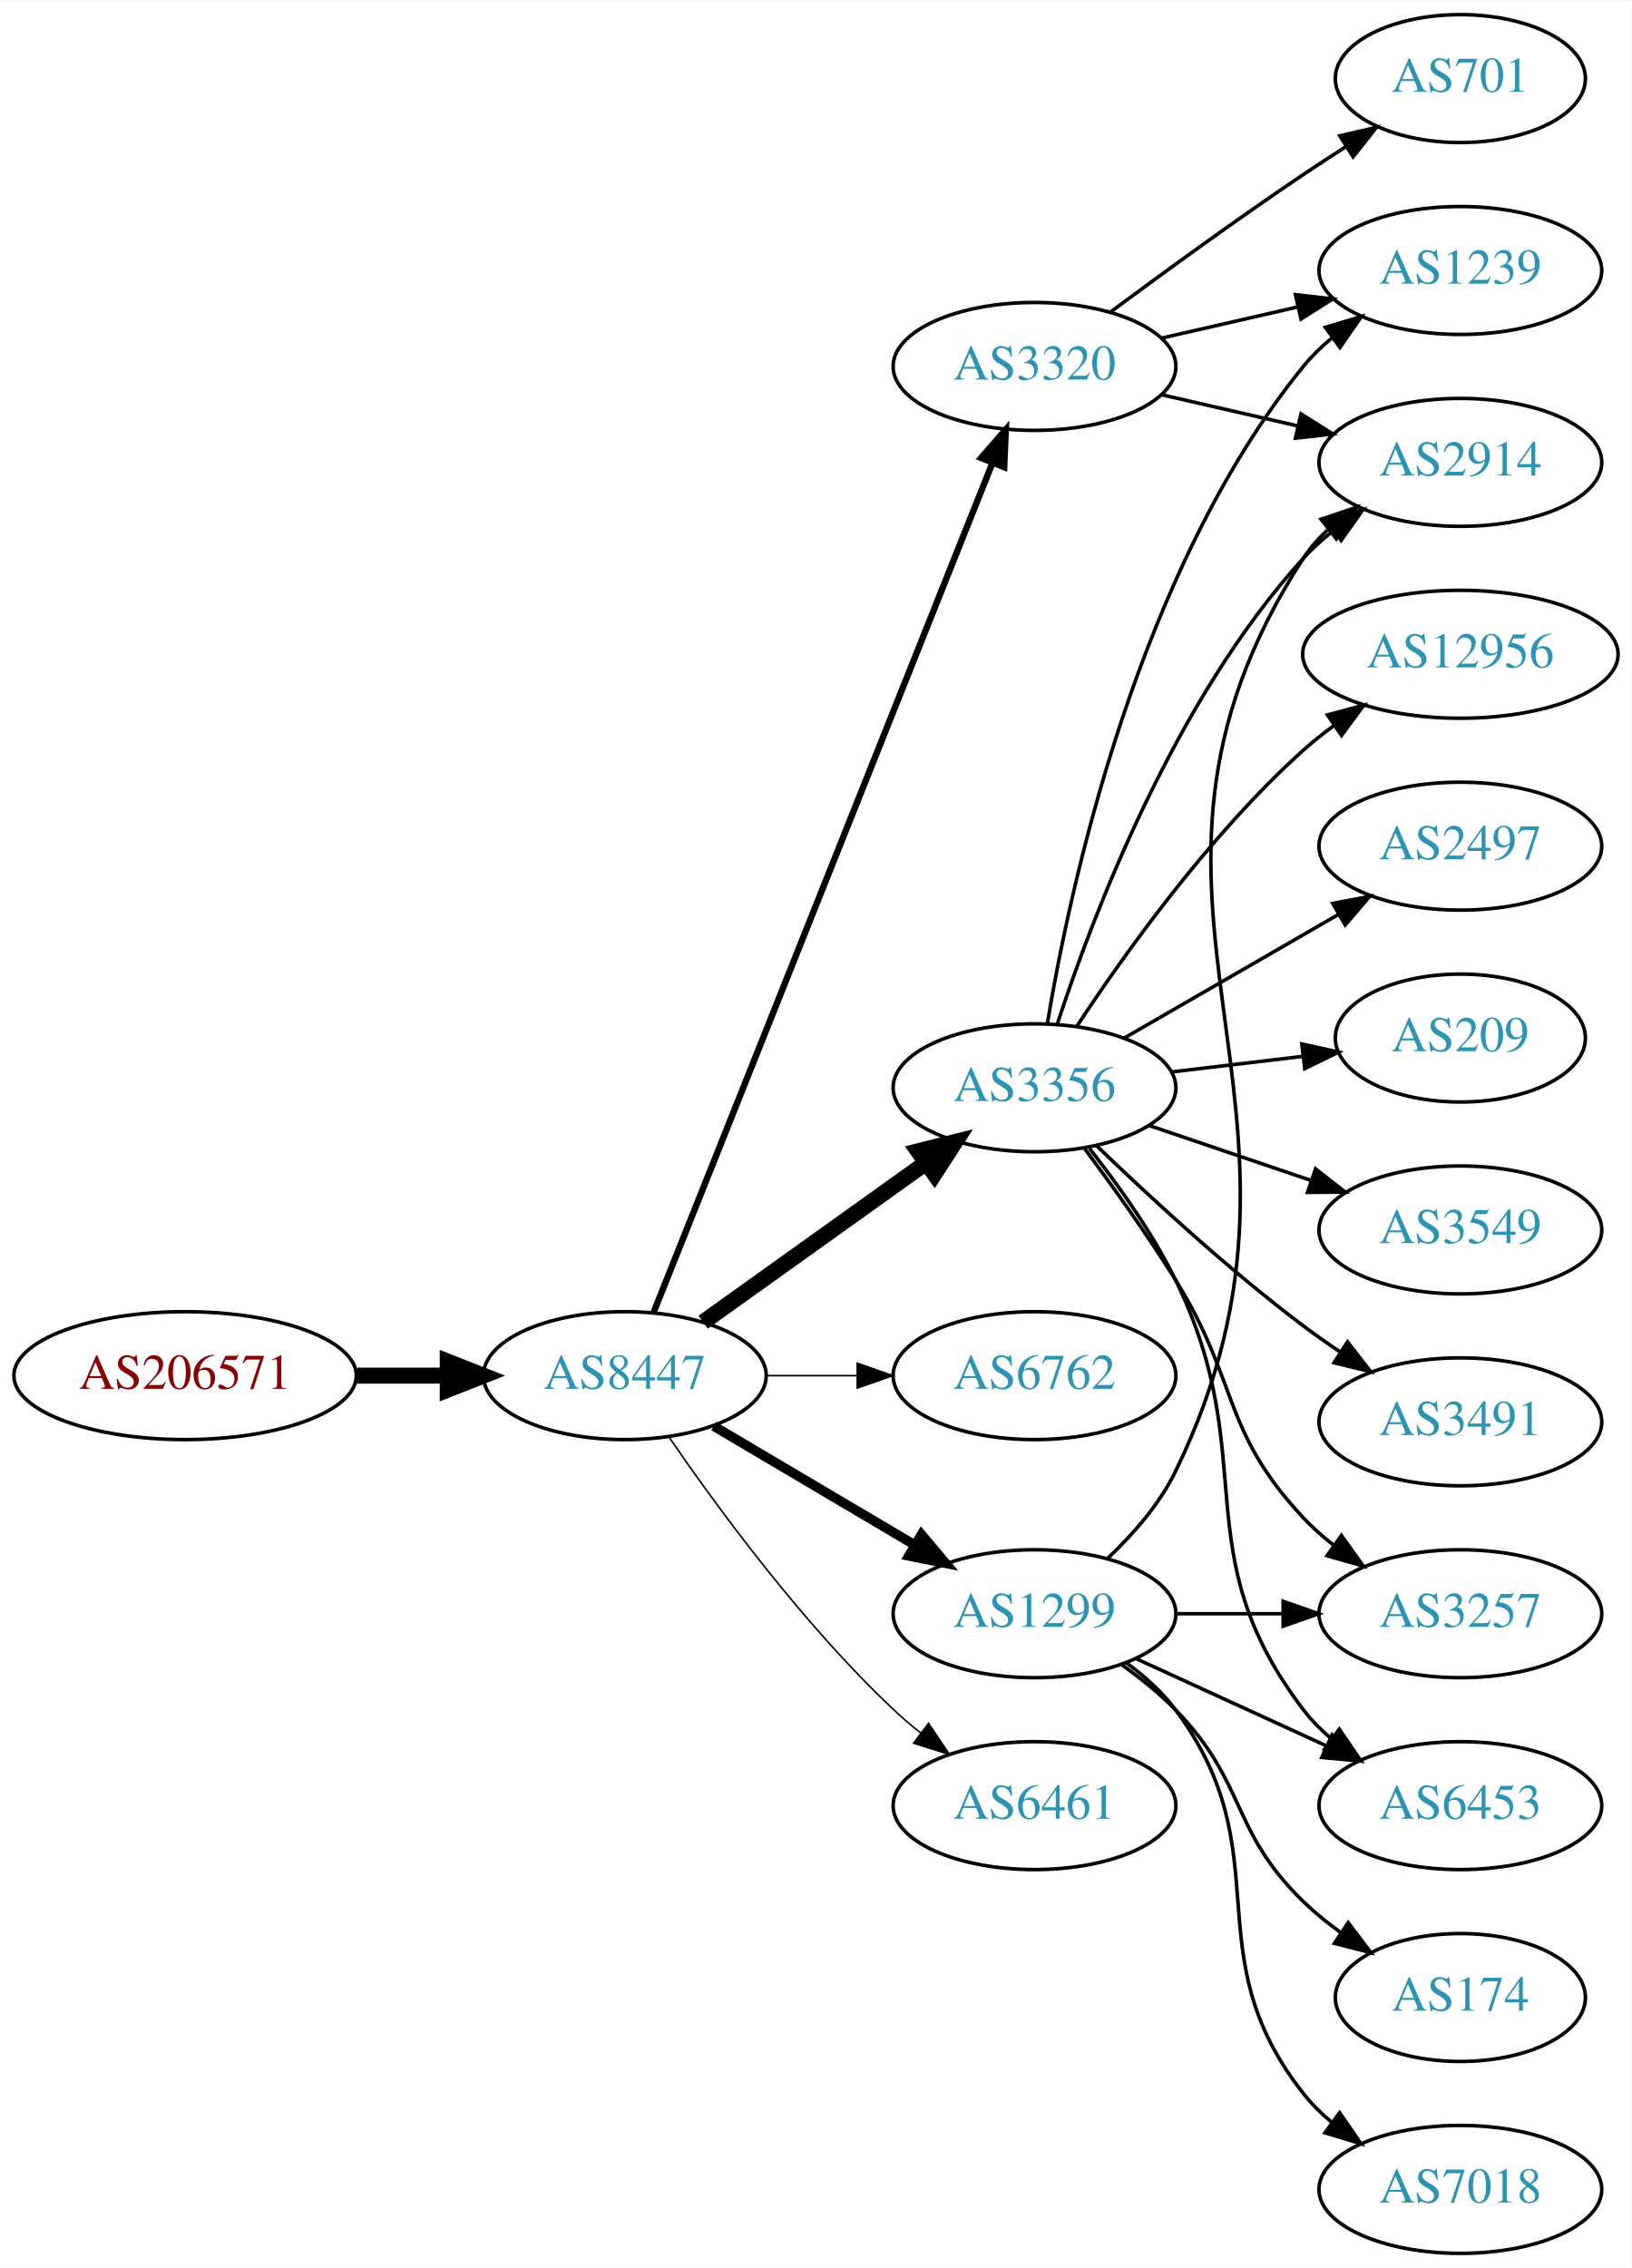
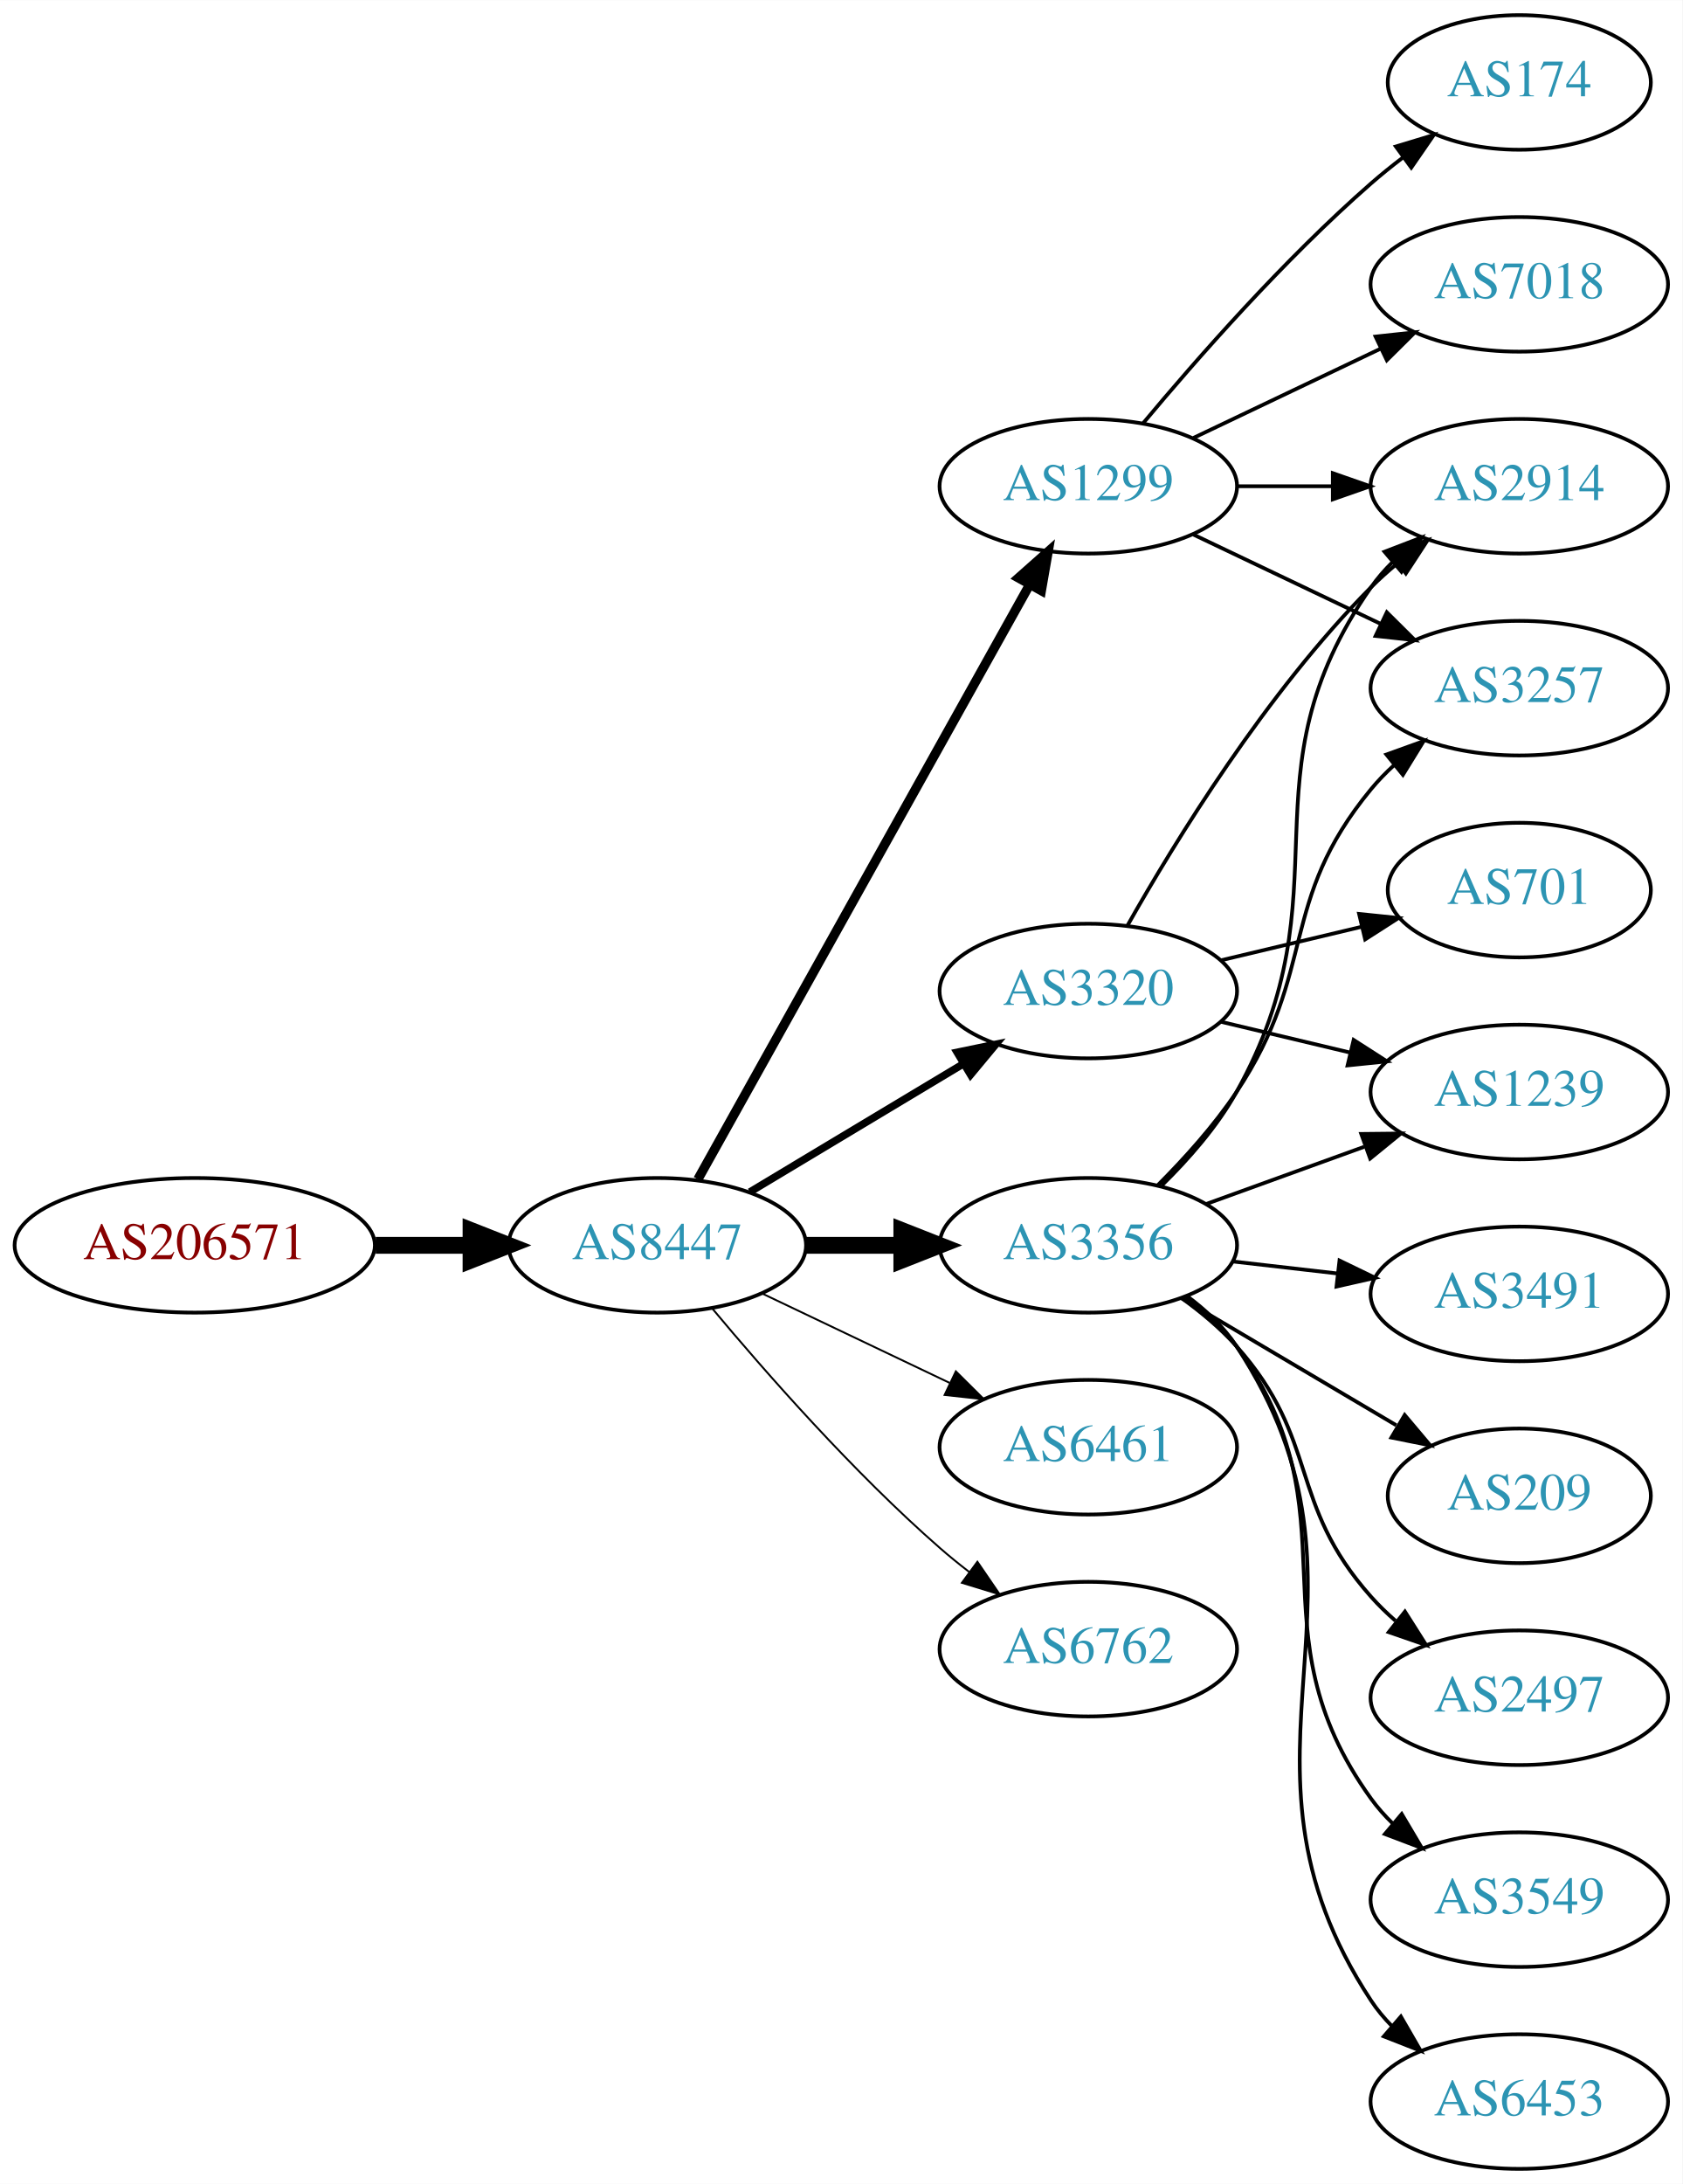
- <svg xmlns="http://www.w3.org/2000/svg" xmlns:xlink="http://www.w3.org/1999/xlink" width="459pt" height="638pt" viewBox="0.00 0.00 459.17 638.00">
-   <g id="graph0" class="graph" transform="scale(1 1) rotate(0) translate(4 634)">
-     <polygon fill="white" stroke="none" points="-4,4 -4,-634 455.17,-634 455.17,4 -4,4" />
+ <svg xmlns="http://www.w3.org/2000/svg" xmlns:xlink="http://www.w3.org/1999/xlink" width="450pt" height="584pt" viewBox="0.00 0.00 450.07 584.00">
+   <g id="graph0" class="graph" transform="scale(1 1) rotate(0) translate(4 580)">
+     <polygon fill="white" stroke="none" points="-4,4 -4,-580 446.07,-580 446.07,4 -4,4" />
    <g id="node1" class="node">
      <g id="a_node1">
        <a xlink:href="/asn/206571" xlink:title="AS206571 ~ lszb [AT]">
          <ellipse fill="#ffffff" stroke="black" cx="48.096" cy="-247" rx="48.192" ry="18" />
          <text text-anchor="middle" x="48.096" y="-243.3" font-family="Times,serif" font-size="14.00" fill="#880000">AS206571</text>
        </a>
      </g>
    </g>
    <g id="node2" class="node">
      <g id="a_node2">
        <a xlink:href="/asn/8447" xlink:title="AS8447 ~ A1 Telekom Austria AG [AT]">
          <ellipse fill="#ffffff" stroke="black" cx="171.838" cy="-247" rx="39.794" ry="18" />
          <text text-anchor="middle" x="171.838" y="-243.3" font-family="Times,serif" font-size="14.00" fill="#2c94b3">AS8447</text>
        </a>
      </g>
    </g>
    <g id="edge1" class="edge">
      <path fill="none" stroke="black" stroke-width="4.5" d="M96.513,-247C104.867,-247 113.577,-247 121.969,-247" />
      <polygon fill="black" stroke="black" stroke-width="4.5" points="122.004,-250.938 132.004,-247 122.004,-243.063 122.004,-250.938" />
    </g>
    <g id="node3" class="node">
      <g id="a_node3">
        <a xlink:href="/asn/3320" xlink:title="AS3320 ~ DTAG [DE]">
-           <ellipse fill="#ffffff" stroke="black" cx="287.131" cy="-531" rx="39.794" ry="18" />
-           <text text-anchor="middle" x="287.131" y="-527.3" font-family="Times,serif" font-size="14.00" fill="#2c94b3">AS3320</text>
+           <ellipse fill="#ffffff" stroke="black" cx="287.131" cy="-315" rx="39.794" ry="18" />
+           <text text-anchor="middle" x="287.131" y="-311.3" font-family="Times,serif" font-size="14.00" fill="#2c94b3">AS3320</text>
        </a>
      </g>
    </g>
    <g id="edge2" class="edge">
-       <path fill="none" stroke="black" stroke-width="1.8" d="M179.925,-264.765C199.118,-312.879 252.207,-445.96 275.237,-503.692" />
-       <polygon fill="black" stroke="black" stroke-width="1.8" points="272.09,-505.25 279.047,-513.241 278.592,-502.656 272.09,-505.25" />
+       <path fill="none" stroke="black" stroke-width="2" d="M196.588,-261.255C213.205,-271.229 235.601,-284.671 253.837,-295.617" />
+       <polygon fill="black" stroke="black" stroke-width="2" points="252.037,-298.618 262.412,-300.764 255.639,-292.616 252.037,-298.618" />
    </g>
    <g id="node4" class="node">
      <g id="a_node4">
-         <a xlink:href="/asn/3356" xlink:title="AS3356 ~ Level 3 Parent, LLC [US]">
-           <ellipse fill="#ffffff" stroke="black" cx="287.131" cy="-328" rx="39.794" ry="18" />
-           <text text-anchor="middle" x="287.131" y="-324.3" font-family="Times,serif" font-size="14.00" fill="#2c94b3">AS3356</text>
+         <a xlink:href="/asn/1299" xlink:title="AS1299 ~ Telia Carrier [EU]">
+           <ellipse fill="#ffffff" stroke="black" cx="287.131" cy="-450" rx="39.794" ry="18" />
+           <text text-anchor="middle" x="287.131" y="-446.3" font-family="Times,serif" font-size="14.00" fill="#2c94b3">AS1299</text>
        </a>
      </g>
    </g>
    <g id="edge3" class="edge">
-       <path fill="none" stroke="black" stroke-width="4.5" d="M193.882,-262.046C211.497,-274.639 236.835,-292.755 256.501,-306.816" />
-       <polygon fill="black" stroke="black" stroke-width="4.5" points="254.39,-310.147 264.815,-312.76 258.97,-303.741 254.39,-310.147" />
+       <path fill="none" stroke="black" stroke-width="2.5" d="M182.694,-264.66C202.664,-300.442 247.992,-381.661 271.451,-423.697" />
+       <polygon fill="black" stroke="black" stroke-width="2.5" points="268.449,-425.499 276.379,-432.526 274.561,-422.088 268.449,-425.499" />
    </g>
    <g id="node5" class="node">
      <g id="a_node5">
-         <a xlink:href="/asn/6762" xlink:title="AS6762 ~ TELECOM ITALIA SPARKLE S.p.A. [IT]">
+         <a xlink:href="/asn/3356" xlink:title="AS3356 ~ Level 3 Parent, LLC [US]">
          <ellipse fill="#ffffff" stroke="black" cx="287.131" cy="-247" rx="39.794" ry="18" />
-           <text text-anchor="middle" x="287.131" y="-243.3" font-family="Times,serif" font-size="14.00" fill="#2c94b3">AS6762</text>
+           <text text-anchor="middle" x="287.131" y="-243.3" font-family="Times,serif" font-size="14.00" fill="#2c94b3">AS3356</text>
        </a>
      </g>
    </g>
    <g id="edge4" class="edge">
-       <path fill="none" stroke="black" stroke-width="0.45" d="M211.51,-247C219.713,-247 228.477,-247 237.009,-247" />
-       <polygon fill="black" stroke="black" stroke-width="0.45" points="237.248,-250.5 247.248,-247 237.248,-243.5 237.248,-250.5" />
+       <path fill="none" stroke="black" stroke-width="4.5" d="M211.51,-247C219.713,-247 228.477,-247 237.009,-247" />
+       <polygon fill="black" stroke="black" stroke-width="4.5" points="237.248,-250.938 247.248,-247 237.248,-243.063 237.248,-250.938" />
    </g>
    <g id="node6" class="node">
      <g id="a_node6">
-         <a xlink:href="/asn/1299" xlink:title="AS1299 ~ Telia Carrier [EU]">
-           <ellipse fill="#ffffff" stroke="black" cx="287.131" cy="-180" rx="39.794" ry="18" />
-           <text text-anchor="middle" x="287.131" y="-176.3" font-family="Times,serif" font-size="14.00" fill="#2c94b3">AS1299</text>
+         <a xlink:href="/asn/6461" xlink:title="AS6461 ~ Zayo Bandwidth [US]">
+           <ellipse fill="#ffffff" stroke="black" cx="287.131" cy="-193" rx="39.794" ry="18" />
+           <text text-anchor="middle" x="287.131" y="-189.3" font-family="Times,serif" font-size="14.00" fill="#2c94b3">AS6461</text>
        </a>
      </g>
    </g>
    <g id="edge5" class="edge">
-       <path fill="none" stroke="black" stroke-width="2.7" d="M196.864,-232.791C213.237,-223.109 235.124,-210.165 253.128,-199.518" />
-       <polygon fill="black" stroke="black" stroke-width="2.7" points="255.313,-202.292 262.139,-194.188 251.75,-196.266 255.313,-202.292" />
+       <path fill="none" stroke="black" stroke-width="0.5" d="M199.974,-234.066C214.968,-226.919 233.789,-217.948 250.013,-210.215" />
+       <polygon fill="black" stroke="black" stroke-width="0.5" points="251.695,-213.291 259.216,-205.829 248.683,-206.972 251.695,-213.291" />
    </g>
    <g id="node7" class="node">
      <g id="a_node7">
-         <a xlink:href="/asn/6461" xlink:title="AS6461 ~ Zayo Bandwidth [US]">
-           <ellipse fill="#ffffff" stroke="black" cx="287.131" cy="-126" rx="39.794" ry="18" />
-           <text text-anchor="middle" x="287.131" y="-122.3" font-family="Times,serif" font-size="14.00" fill="#2c94b3">AS6461</text>
+         <a xlink:href="/asn/6762" xlink:title="AS6762 ~ TELECOM ITALIA SPARKLE S.p.A. [IT]">
+           <ellipse fill="#ffffff" stroke="black" cx="287.131" cy="-139" rx="39.794" ry="18" />
+           <text text-anchor="middle" x="287.131" y="-135.3" font-family="Times,serif" font-size="14.00" fill="#2c94b3">AS6762</text>
        </a>
      </g>
    </g>
    <g id="edge6" class="edge">
-       <path fill="none" stroke="black" stroke-width="0.45" d="M184.195,-229.817C197.804,-209.972 221.981,-176.985 247.484,-153 249.869,-150.757 252.452,-148.556 255.114,-146.438" />
-       <polygon fill="black" stroke="black" stroke-width="0.45" points="257.303,-149.171 263.211,-140.377 253.108,-143.567 257.303,-149.171" />
+       <path fill="none" stroke="black" stroke-width="0.5" d="M186.468,-230.183C200.751,-213.071 224.297,-186.255 247.484,-166 249.95,-163.846 252.589,-161.706 255.286,-159.628" />
+       <polygon fill="black" stroke="black" stroke-width="0.5" points="257.459,-162.375 263.44,-153.63 253.311,-156.736 257.459,-162.375" />
    </g>
    <g id="node8" class="node">
      <g id="a_node8">
-         <a xlink:href="/asn/701" xlink:title="AS701 ~ UUNET [US]">
-           <ellipse fill="#ffffff" stroke="black" cx="406.973" cy="-612" rx="35.194" ry="18" />
-           <text text-anchor="middle" x="406.973" y="-608.3" font-family="Times,serif" font-size="14.00" fill="#2c94b3">AS701</text>
+         <a xlink:href="/asn/2914" xlink:title="AS2914 ~ NTT America, Inc. [US]">
+           <ellipse fill="#ffffff" stroke="black" cx="402.424" cy="-450" rx="39.794" ry="18" />
+           <text text-anchor="middle" x="402.424" y="-446.3" font-family="Times,serif" font-size="14.00" fill="#2c94b3">AS2914</text>
        </a>
      </g>
    </g>
    <g id="edge7" class="edge">
-       <path fill="none" stroke="black" d="M308.461,-546.277C323.324,-557.304 344.068,-572.407 362.777,-585 366.595,-587.569 370.645,-590.21 374.675,-592.786" />
-       <polygon fill="black" stroke="black" points="373.044,-595.895 383.369,-598.271 376.779,-589.975 373.044,-595.895" />
+       <path fill="none" stroke="black" d="M297.591,-332.49C310.373,-355.096 334.805,-394.886 362.777,-423 364.888,-425.121 367.184,-427.188 369.57,-429.171" />
+       <polygon fill="black" stroke="black" points="367.822,-432.242 377.885,-435.556 372.085,-426.69 367.822,-432.242" />
    </g>
    <g id="node9" class="node">
      <g id="a_node9">
-         <a xlink:href="/asn/1239" xlink:title="AS1239 ~ Sprint [US]">
-           <ellipse fill="#ffffff" stroke="black" cx="406.973" cy="-558" rx="39.794" ry="18" />
-           <text text-anchor="middle" x="406.973" y="-554.3" font-family="Times,serif" font-size="14.00" fill="#2c94b3">AS1239</text>
+         <a xlink:href="/asn/701" xlink:title="AS701 ~ UUNET [US]">
+           <ellipse fill="#ffffff" stroke="black" cx="402.424" cy="-342" rx="35.194" ry="18" />
+           <text text-anchor="middle" x="402.424" y="-338.3" font-family="Times,serif" font-size="14.00" fill="#2c94b3">AS701</text>
        </a>
      </g>
    </g>
    <g id="edge8" class="edge">
-       <path fill="none" stroke="black" d="M322.85,-538.955C334.85,-541.704 348.471,-544.825 361.164,-547.733" />
-       <polygon fill="black" stroke="black" points="360.566,-551.187 371.095,-550.009 362.129,-544.364 360.566,-551.187" />
+       <path fill="none" stroke="black" d="M322.738,-323.248C334.533,-326.058 347.837,-329.229 360.105,-332.153" />
+       <polygon fill="black" stroke="black" points="359.571,-335.624 370.11,-334.537 361.194,-328.814 359.571,-335.624" />
    </g>
    <g id="node10" class="node">
      <g id="a_node10">
-         <a xlink:href="/asn/2914" xlink:title="AS2914 ~ NTT America, Inc. [US]">
-           <ellipse fill="#ffffff" stroke="black" cx="406.973" cy="-504" rx="39.794" ry="18" />
-           <text text-anchor="middle" x="406.973" y="-500.3" font-family="Times,serif" font-size="14.00" fill="#2c94b3">AS2914</text>
+         <a xlink:href="/asn/1239" xlink:title="AS1239 ~ Sprint [US]">
+           <ellipse fill="#ffffff" stroke="black" cx="402.424" cy="-288" rx="39.794" ry="18" />
+           <text text-anchor="middle" x="402.424" y="-284.3" font-family="Times,serif" font-size="14.00" fill="#2c94b3">AS1239</text>
        </a>
      </g>
    </g>
    <g id="edge9" class="edge">
-       <path fill="none" stroke="black" d="M322.85,-523.045C334.85,-520.296 348.471,-517.175 361.164,-514.267" />
-       <polygon fill="black" stroke="black" points="362.129,-517.636 371.095,-511.991 360.566,-510.813 362.129,-517.636" />
-     </g>
-     <g id="edge10" class="edge">
-       <path fill="none" stroke="black" d="M290.718,-345.94C296.977,-383.87 316.015,-473.44 362.777,-531 365.147,-533.917 367.921,-536.61 370.899,-539.072" />
-       <polygon fill="black" stroke="black" points="368.975,-542.001 379.122,-545.049 373.09,-536.338 368.975,-542.001" />
+       <path fill="none" stroke="black" d="M322.738,-306.752C333.609,-304.162 345.764,-301.265 357.206,-298.538" />
+       <polygon fill="black" stroke="black" points="358.112,-301.92 367.029,-296.197 356.49,-295.111 358.112,-301.92" />
    </g>
    <g id="edge11" class="edge">
-       <path fill="none" stroke="black" d="M293.54,-345.917C303.318,-375.925 326.364,-436.984 362.777,-477 365.307,-479.78 368.187,-482.381 371.232,-484.786" />
-       <polygon fill="black" stroke="black" points="369.366,-487.753 379.548,-490.682 373.415,-482.043 369.366,-487.753" />
+       <path fill="none" stroke="black" d="M326.803,-450C335.006,-450 343.77,-450 352.302,-450" />
+       <polygon fill="black" stroke="black" points="352.541,-453.5 362.541,-450 352.541,-446.5 352.541,-453.5" />
    </g>
    <g id="node11" class="node">
      <g id="a_node11">
-         <a xlink:href="/asn/12956" xlink:title="AS12956 ~ TELXIUS [ES]">
-           <ellipse fill="#ffffff" stroke="black" cx="406.973" cy="-450" rx="44.393" ry="18" />
-           <text text-anchor="middle" x="406.973" y="-446.3" font-family="Times,serif" font-size="14.00" fill="#2c94b3">AS12956</text>
-         </a>
-       </g>
-     </g>
-     <g id="edge12" class="edge">
-       <path fill="none" stroke="black" d="M298.997,-345.252C312.32,-365.5 336.403,-399.315 362.777,-423 365.424,-425.377 368.305,-427.673 371.281,-429.855" />
-       <polygon fill="black" stroke="black" points="369.576,-432.929 379.808,-435.677 373.523,-427.148 369.576,-432.929" />
+         <a xlink:href="/asn/7018" xlink:title="AS7018 ~ AT&amp;T Services, Inc. [US]">
+           <ellipse fill="#ffffff" stroke="black" cx="402.424" cy="-504" rx="39.794" ry="18" />
+           <text text-anchor="middle" x="402.424" y="-500.3" font-family="Times,serif" font-size="14.00" fill="#2c94b3">AS7018</text>
+         </a>
+       </g>
+     </g>
+     <g id="edge10" class="edge">
+       <path fill="none" stroke="black" d="M315.267,-462.934C330.261,-470.081 349.082,-479.052 365.306,-486.785" />
+       <polygon fill="black" stroke="black" points="363.976,-490.028 374.509,-491.171 366.988,-483.709 363.976,-490.028" />
    </g>
    <g id="node12" class="node">
      <g id="a_node12">
-         <a xlink:href="/asn/2497" xlink:title="AS2497 ~ Internet Initiative Japan Inc. [JP]">
-           <ellipse fill="#ffffff" stroke="black" cx="406.973" cy="-396" rx="39.794" ry="18" />
-           <text text-anchor="middle" x="406.973" y="-392.3" font-family="Times,serif" font-size="14.00" fill="#2c94b3">AS2497</text>
-         </a>
-       </g>
-     </g>
-     <g id="edge13" class="edge">
-       <path fill="none" stroke="black" d="M312.262,-341.925C329.702,-351.988 353.475,-365.707 372.713,-376.808" />
-       <polygon fill="black" stroke="black" points="371.058,-379.893 381.469,-381.86 374.557,-373.83 371.058,-379.893" />
+         <a xlink:href="/asn/174" xlink:title="AS174 ~ Cogent Communications [US]">
+           <ellipse fill="#ffffff" stroke="black" cx="402.424" cy="-558" rx="35.194" ry="18" />
+           <text text-anchor="middle" x="402.424" y="-554.3" font-family="Times,serif" font-size="14.00" fill="#2c94b3">AS174</text>
+         </a>
+       </g>
+     </g>
+     <g id="edge12" class="edge">
+       <path fill="none" stroke="black" d="M301.761,-466.817C316.044,-483.929 339.59,-510.745 362.777,-531 365.447,-533.332 368.32,-535.648 371.25,-537.886" />
+       <polygon fill="black" stroke="black" points="369.401,-540.87 379.542,-543.939 373.528,-535.216 369.401,-540.87" />
    </g>
    <g id="node13" class="node">
      <g id="a_node13">
-         <a xlink:href="/asn/209" xlink:title="AS209 ~ CenturyLink Communications, LLC [US]">
-           <ellipse fill="#ffffff" stroke="black" cx="406.973" cy="-342" rx="35.194" ry="18" />
-           <text text-anchor="middle" x="406.973" y="-338.3" font-family="Times,serif" font-size="14.00" fill="#2c94b3">AS209</text>
-         </a>
-       </g>
-     </g>
-     <g id="edge14" class="edge">
-       <path fill="none" stroke="black" d="M325.741,-332.468C337.411,-333.855 350.37,-335.394 362.409,-336.824" />
-       <polygon fill="black" stroke="black" points="362.354,-340.342 372.697,-338.047 363.179,-333.391 362.354,-340.342" />
+         <a xlink:href="/asn/3257" xlink:title="AS3257 ~ GTT [DE]">
+           <ellipse fill="#ffffff" stroke="black" cx="402.424" cy="-396" rx="39.794" ry="18" />
+           <text text-anchor="middle" x="402.424" y="-392.3" font-family="Times,serif" font-size="14.00" fill="#2c94b3">AS3257</text>
+         </a>
+       </g>
+     </g>
+     <g id="edge13" class="edge">
+       <path fill="none" stroke="black" d="M315.267,-437.066C330.261,-429.919 349.082,-420.948 365.306,-413.215" />
+       <polygon fill="black" stroke="black" points="366.988,-416.291 374.509,-408.829 363.976,-409.972 366.988,-416.291" />
+     </g>
+     <g id="edge16" class="edge">
+       <path fill="none" stroke="black" d="M306.791,-263.012C313.955,-270.032 321.636,-278.771 326.777,-288 356.996,-342.248 327.164,-372.131 362.777,-423 364.45,-425.389 366.405,-427.635 368.532,-429.733" />
+       <polygon fill="black" stroke="black" points="366.372,-432.49 376.264,-436.284 370.897,-427.149 366.372,-432.49" />
+     </g>
+     <g id="edge19" class="edge">
+       <path fill="none" stroke="black" d="M318.79,-258.095C331.762,-262.79 347.055,-268.324 360.936,-273.348" />
+       <polygon fill="black" stroke="black" points="360.146,-276.784 370.741,-276.896 362.529,-270.202 360.146,-276.784" />
+     </g>
+     <g id="edge15" class="edge">
+       <path fill="none" stroke="black" d="M305.688,-263.054C312.844,-270.212 320.817,-279.041 326.777,-288 348.599,-320.8 337.713,-338.606 362.777,-369 364.633,-371.25 366.72,-373.396 368.939,-375.424" />
+       <polygon fill="black" stroke="black" points="366.874,-378.256 376.843,-381.844 371.287,-372.823 366.874,-378.256" />
    </g>
    <g id="node14" class="node">
      <g id="a_node14">
        <a xlink:href="/asn/3549" xlink:title="AS3549 ~ Level 3 Parent, LLC [US]">
-           <ellipse fill="#ffffff" stroke="black" cx="406.973" cy="-288" rx="39.794" ry="18" />
-           <text text-anchor="middle" x="406.973" y="-284.3" font-family="Times,serif" font-size="14.00" fill="#2c94b3">AS3549</text>
-         </a>
-       </g>
-     </g>
-     <g id="edge15" class="edge">
-       <path fill="none" stroke="black" d="M319.401,-317.386C333.385,-312.639 350.055,-306.981 365.017,-301.902" />
-       <polygon fill="black" stroke="black" points="366.213,-305.192 374.557,-298.664 363.963,-298.564 366.213,-305.192" />
+           <ellipse fill="#ffffff" stroke="black" cx="402.424" cy="-72" rx="39.794" ry="18" />
+           <text text-anchor="middle" x="402.424" y="-68.3" font-family="Times,serif" font-size="14.00" fill="#2c94b3">AS3549</text>
+         </a>
+       </g>
+     </g>
+     <g id="edge14" class="edge">
+       <path fill="none" stroke="black" d="M313.183,-233.207C318.253,-229.473 323.137,-225.044 326.777,-220 359.609,-174.502 329.945,-144.498 362.777,-99 364.484,-96.635 366.463,-94.406 368.607,-92.32" />
+       <polygon fill="black" stroke="black" points="370.97,-94.907 376.372,-85.793 366.465,-89.549 370.97,-94.907" />
    </g>
    <g id="node15" class="node">
      <g id="a_node15">
-         <a xlink:href="/asn/3257" xlink:title="AS3257 ~ GTT [DE]">
-           <ellipse fill="#ffffff" stroke="black" cx="406.973" cy="-180" rx="39.794" ry="18" />
-           <text text-anchor="middle" x="406.973" y="-176.3" font-family="Times,serif" font-size="14.00" fill="#2c94b3">AS3257</text>
-         </a>
-       </g>
-     </g>
-     <g id="edge16" class="edge">
-       <path fill="none" stroke="black" d="M301.242,-310.878C309.011,-300.447 318.853,-286.721 326.777,-274 344.651,-245.308 339.671,-231.674 362.777,-207 365.347,-204.257 368.253,-201.68 371.314,-199.29" />
-       <polygon fill="black" stroke="black" points="373.494,-202.036 379.653,-193.415 369.463,-196.313 373.494,-202.036" />
+         <a xlink:href="/asn/6453" xlink:title="AS6453 ~ TATA COMMUNICATIONS (AMERICA) INC [US]">
+           <ellipse fill="#ffffff" stroke="black" cx="402.424" cy="-18" rx="39.794" ry="18" />
+           <text text-anchor="middle" x="402.424" y="-14.3" font-family="Times,serif" font-size="14.00" fill="#2c94b3">AS6453</text>
+         </a>
+       </g>
+     </g>
+     <g id="edge17" class="edge">
+       <path fill="none" stroke="black" d="M313.511,-233.433C318.563,-229.687 323.358,-225.197 326.777,-220 370.422,-153.664 319.132,-111.336 362.777,-45 364.38,-42.564 366.285,-40.283 368.377,-38.162" />
+       <polygon fill="black" stroke="black" points="370.745,-40.741 376.044,-31.567 366.181,-35.434 370.745,-40.741" />
    </g>
    <g id="node16" class="node">
      <g id="a_node16">
-         <a xlink:href="/asn/6453" xlink:title="AS6453 ~ TATA COMMUNICATIONS (AMERICA) INC [US]">
-           <ellipse fill="#ffffff" stroke="black" cx="406.973" cy="-126" rx="39.794" ry="18" />
-           <text text-anchor="middle" x="406.973" y="-122.3" font-family="Times,serif" font-size="14.00" fill="#2c94b3">AS6453</text>
-         </a>
-       </g>
-     </g>
-     <g id="edge17" class="edge">
-       <path fill="none" stroke="black" d="M302.589,-310.941C310.629,-300.754 320.29,-287.254 326.777,-274 351.443,-223.605 328.792,-197.644 362.777,-153 365.054,-150.009 367.765,-147.268 370.704,-144.774" />
-       <polygon fill="black" stroke="black" points="372.898,-147.505 378.873,-138.755 368.746,-141.87 372.898,-147.505" />
+         <a xlink:href="/asn/3491" xlink:title="AS3491 ~ PCCW Global, Inc. [US]">
+           <ellipse fill="#ffffff" stroke="black" cx="402.424" cy="-234" rx="39.794" ry="18" />
+           <text text-anchor="middle" x="402.424" y="-230.3" font-family="Times,serif" font-size="14.00" fill="#2c94b3">AS3491</text>
+         </a>
+       </g>
+     </g>
+     <g id="edge18" class="edge">
+       <path fill="none" stroke="black" d="M325.856,-242.671C334.837,-241.641 344.536,-240.528 353.893,-239.454" />
+       <polygon fill="black" stroke="black" points="354.328,-242.927 363.864,-238.31 353.53,-235.973 354.328,-242.927" />
    </g>
    <g id="node17" class="node">
      <g id="a_node17">
-         <a xlink:href="/asn/3491" xlink:title="AS3491 ~ PCCW Global, Inc. [US]">
-           <ellipse fill="#ffffff" stroke="black" cx="406.973" cy="-234" rx="39.794" ry="18" />
-           <text text-anchor="middle" x="406.973" y="-230.3" font-family="Times,serif" font-size="14.00" fill="#2c94b3">AS3491</text>
-         </a>
-       </g>
-     </g>
-     <g id="edge18" class="edge">
-       <path fill="none" stroke="black" d="M304.608,-311.691C319.277,-297.551 341.627,-276.914 362.777,-261 366.116,-258.488 369.694,-255.983 373.309,-253.568" />
-       <polygon fill="black" stroke="black" points="375.216,-256.504 381.717,-248.138 371.417,-250.624 375.216,-256.504" />
+         <a xlink:href="/asn/209" xlink:title="AS209 ~ CenturyLink Communications, LLC [US]">
+           <ellipse fill="#ffffff" stroke="black" cx="402.424" cy="-180" rx="35.194" ry="18" />
+           <text text-anchor="middle" x="402.424" y="-176.3" font-family="Times,serif" font-size="14.00" fill="#2c94b3">AS209</text>
+         </a>
+       </g>
    </g>
    <g id="edge20" class="edge">
-       <path fill="none" stroke="black" d="M307.766,-195.63C314.894,-202.361 322.291,-210.8 326.777,-220 377.327,-323.67 299.989,-380.251 362.777,-477 364.655,-479.893 366.963,-482.531 369.527,-484.925" />
-       <polygon fill="black" stroke="black" points="367.772,-487.996 377.811,-491.385 372.077,-482.475 367.772,-487.996" />
-     </g>
-     <g id="edge22" class="edge">
-       <path fill="none" stroke="black" d="M327.044,-180C336.597,-180 346.947,-180 356.909,-180" />
-       <polygon fill="black" stroke="black" points="357.102,-183.5 367.102,-180 357.102,-176.5 357.102,-183.5" />
-     </g>
-     <g id="edge19" class="edge">
-       <path fill="none" stroke="black" d="M315.76,-167.339C331.717,-160.027 351.987,-150.739 369.27,-142.819" />
-       <polygon fill="black" stroke="black" points="370.885,-145.929 378.518,-138.581 367.969,-139.565 370.885,-145.929" />
+       <path fill="none" stroke="black" d="M312.157,-232.791C328.862,-222.912 351.307,-209.639 369.511,-198.873" />
+       <polygon fill="black" stroke="black" points="371.765,-201.606 378.591,-193.503 368.202,-195.581 371.765,-201.606" />
    </g>
    <g id="node18" class="node">
      <g id="a_node18">
-         <a xlink:href="/asn/174" xlink:title="AS174 ~ Cogent Communications [US]">
-           <ellipse fill="#ffffff" stroke="black" cx="406.973" cy="-72" rx="35.194" ry="18" />
-           <text text-anchor="middle" x="406.973" y="-68.3" font-family="Times,serif" font-size="14.00" fill="#2c94b3">AS174</text>
+         <a xlink:href="/asn/2497" xlink:title="AS2497 ~ Internet Initiative Japan Inc. [JP]">
+           <ellipse fill="#ffffff" stroke="black" cx="402.424" cy="-126" rx="39.794" ry="18" />
+           <text text-anchor="middle" x="402.424" y="-122.3" font-family="Times,serif" font-size="14.00" fill="#2c94b3">AS2497</text>
        </a>
      </g>
    </g>
    <g id="edge21" class="edge">
-       <path fill="none" stroke="black" d="M311.725,-165.611C316.981,-161.852 322.313,-157.563 326.777,-153 346.95,-132.383 342.084,-119.094 362.777,-99 366.005,-95.866 369.656,-92.911 373.434,-90.188" />
-       <polygon fill="black" stroke="black" points="375.413,-93.075 381.794,-84.617 371.532,-87.25 375.413,-93.075" />
-     </g>
-     <g id="node19" class="node">
-       <g id="a_node19">
-         <a xlink:href="/asn/7018" xlink:title="AS7018 ~ AT&amp;T Services, Inc. [US]">
-           <ellipse fill="#ffffff" stroke="black" cx="406.973" cy="-18" rx="39.794" ry="18" />
-           <text text-anchor="middle" x="406.973" y="-14.3" font-family="Times,serif" font-size="14.00" fill="#2c94b3">AS7018</text>
-         </a>
-       </g>
-     </g>
-     <g id="edge23" class="edge">
-       <path fill="none" stroke="black" d="M313.062,-166.118C318.138,-162.389 323.056,-157.984 326.777,-153 357.049,-112.458 331.479,-84.754 362.777,-45 365.102,-42.047 367.846,-39.33 370.805,-36.853" />
-       <polygon fill="black" stroke="black" points="372.998,-39.585 379.002,-30.855 368.865,-33.936 372.998,-39.585" />
+       <path fill="none" stroke="black" d="M312.046,-232.91C317.289,-229.14 322.534,-224.77 326.777,-220 349.245,-194.743 340.31,-178.257 362.777,-153 364.766,-150.764 366.976,-148.616 369.301,-146.577" />
+       <polygon fill="black" stroke="black" points="371.834,-149.036 377.508,-140.09 367.493,-143.545 371.834,-149.036" />
    </g>
  </g>
</svg>
